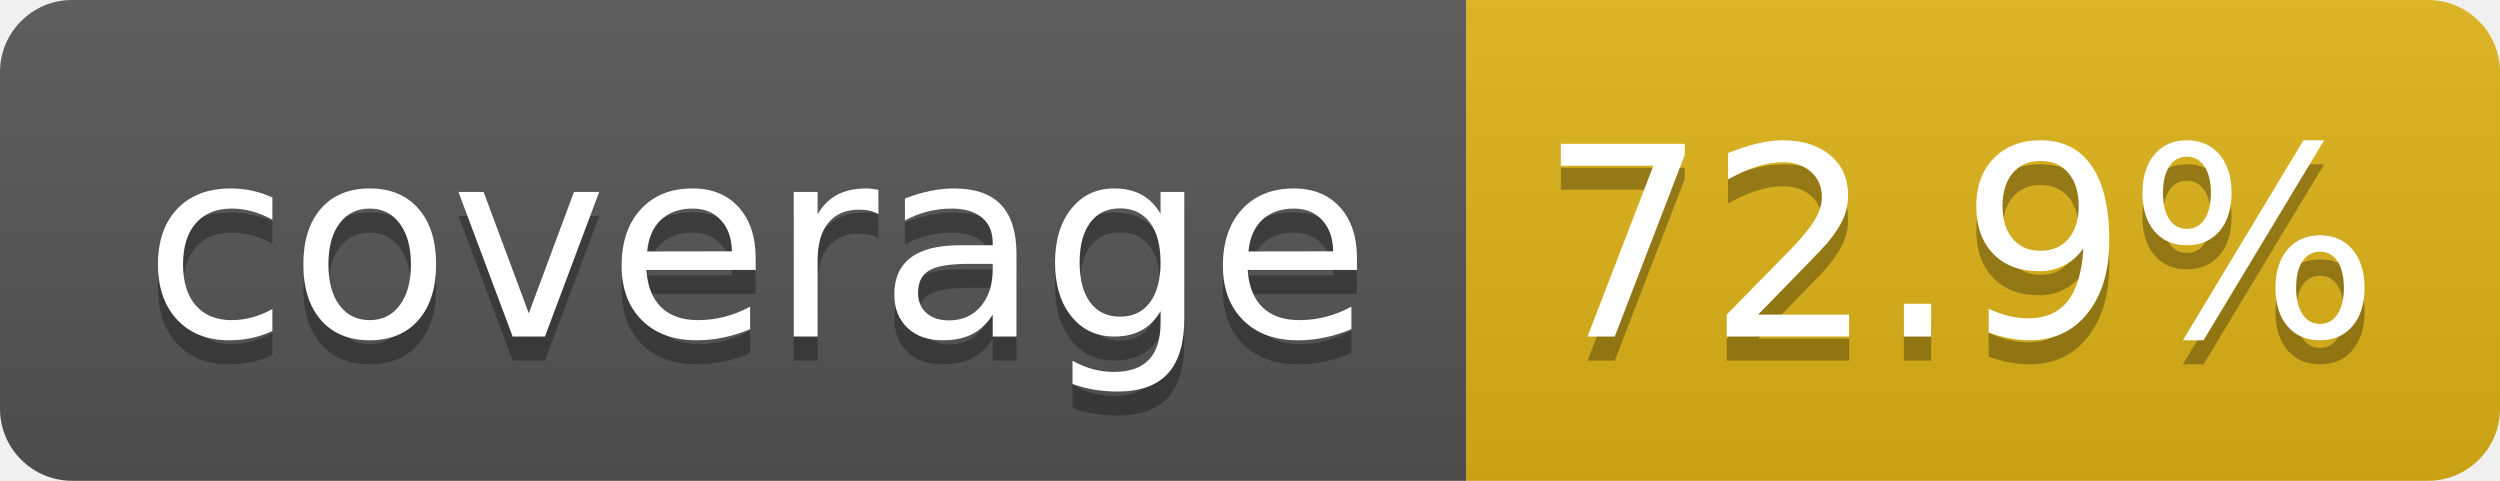
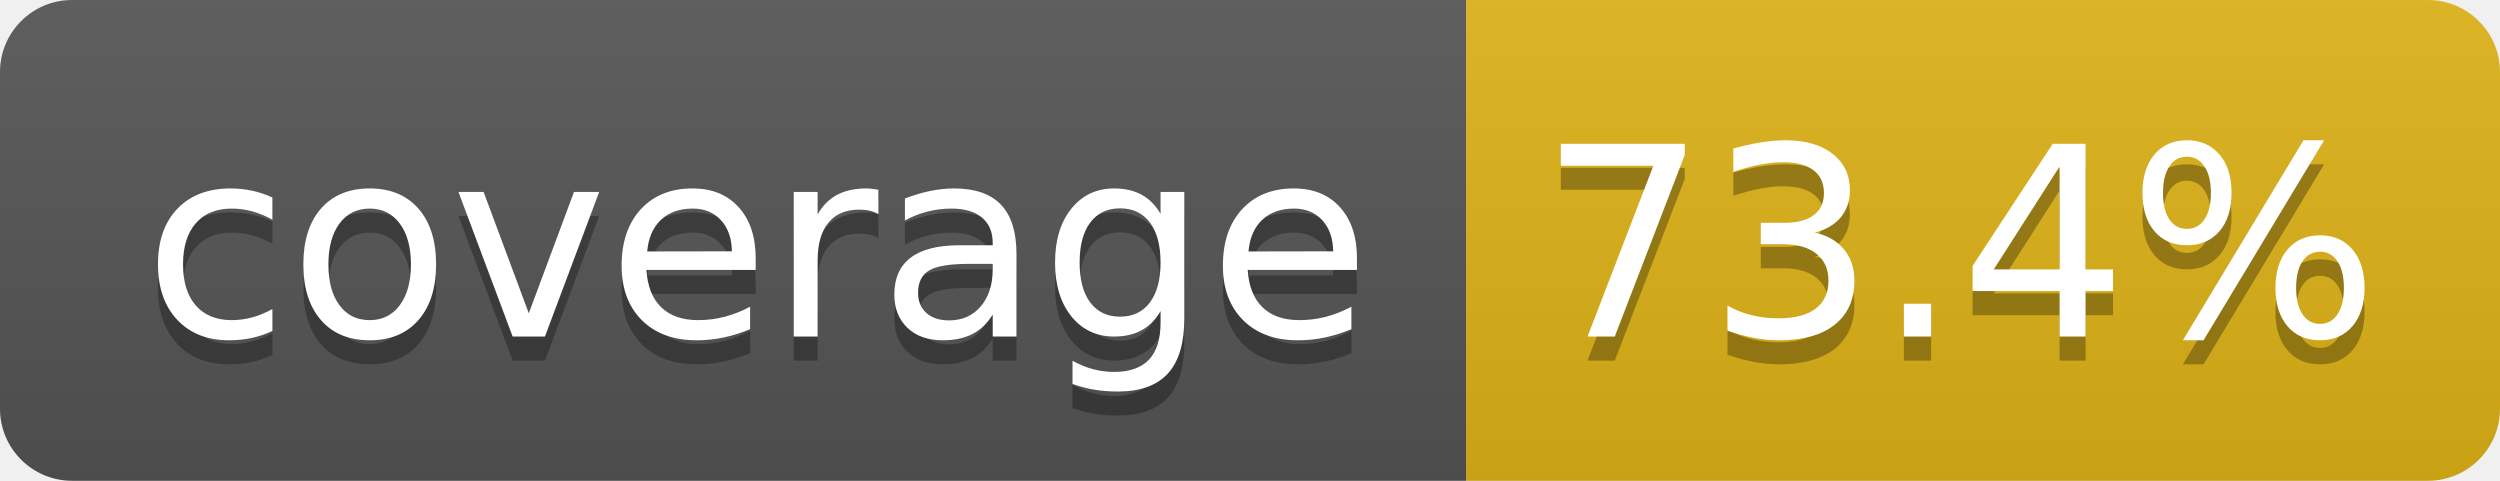
- <svg xmlns="http://www.w3.org/2000/svg" width="104" height="20" role="img" aria-label="coverage: 72.9%">
+ <svg xmlns="http://www.w3.org/2000/svg" width="104" height="20" role="img" aria-label="coverage: 73.4%">
  <linearGradient id="s" x2="0" y2="100%">
    <stop offset="0" stop-color="#bbb" stop-opacity=".1" />
    <stop offset="1" stop-opacity=".1" />
  </linearGradient>
  <clipPath id="r">
    <rect width="104" height="20" rx="3" fill="#fff" />
  </clipPath>
  <g clip-path="url(#r)">
    <rect width="61" height="20" fill="#555" />
    <rect x="61" width="43" height="20" fill="#dfb317" />
    <rect width="104" height="20" fill="url(#s)" />
  </g>
  <g fill="#fff" text-anchor="middle" font-family="Verdana,Geneva,DejaVu Sans,sans-serif" text-rendering="geometricPrecision" font-size="110">
    <text aria-hidden="true" x="315" y="150" fill="#010101" fill-opacity=".3" transform="scale(.1)" textLength="510">coverage</text>
    <text x="315" y="140" transform="scale(.1)" fill="#fff" textLength="510">coverage</text>
-     <text aria-hidden="true" x="815" y="150" fill="#010101" fill-opacity=".3" transform="scale(.1)" textLength="330">72.9%</text>
-     <text x="815" y="140" transform="scale(.1)" fill="#fff" textLength="330">72.9%</text>
+     <text aria-hidden="true" x="815" y="150" fill="#010101" fill-opacity=".3" transform="scale(.1)" textLength="330">73.4%</text>
+     <text x="815" y="140" transform="scale(.1)" fill="#fff" textLength="330">73.4%</text>
  </g>
</svg>
